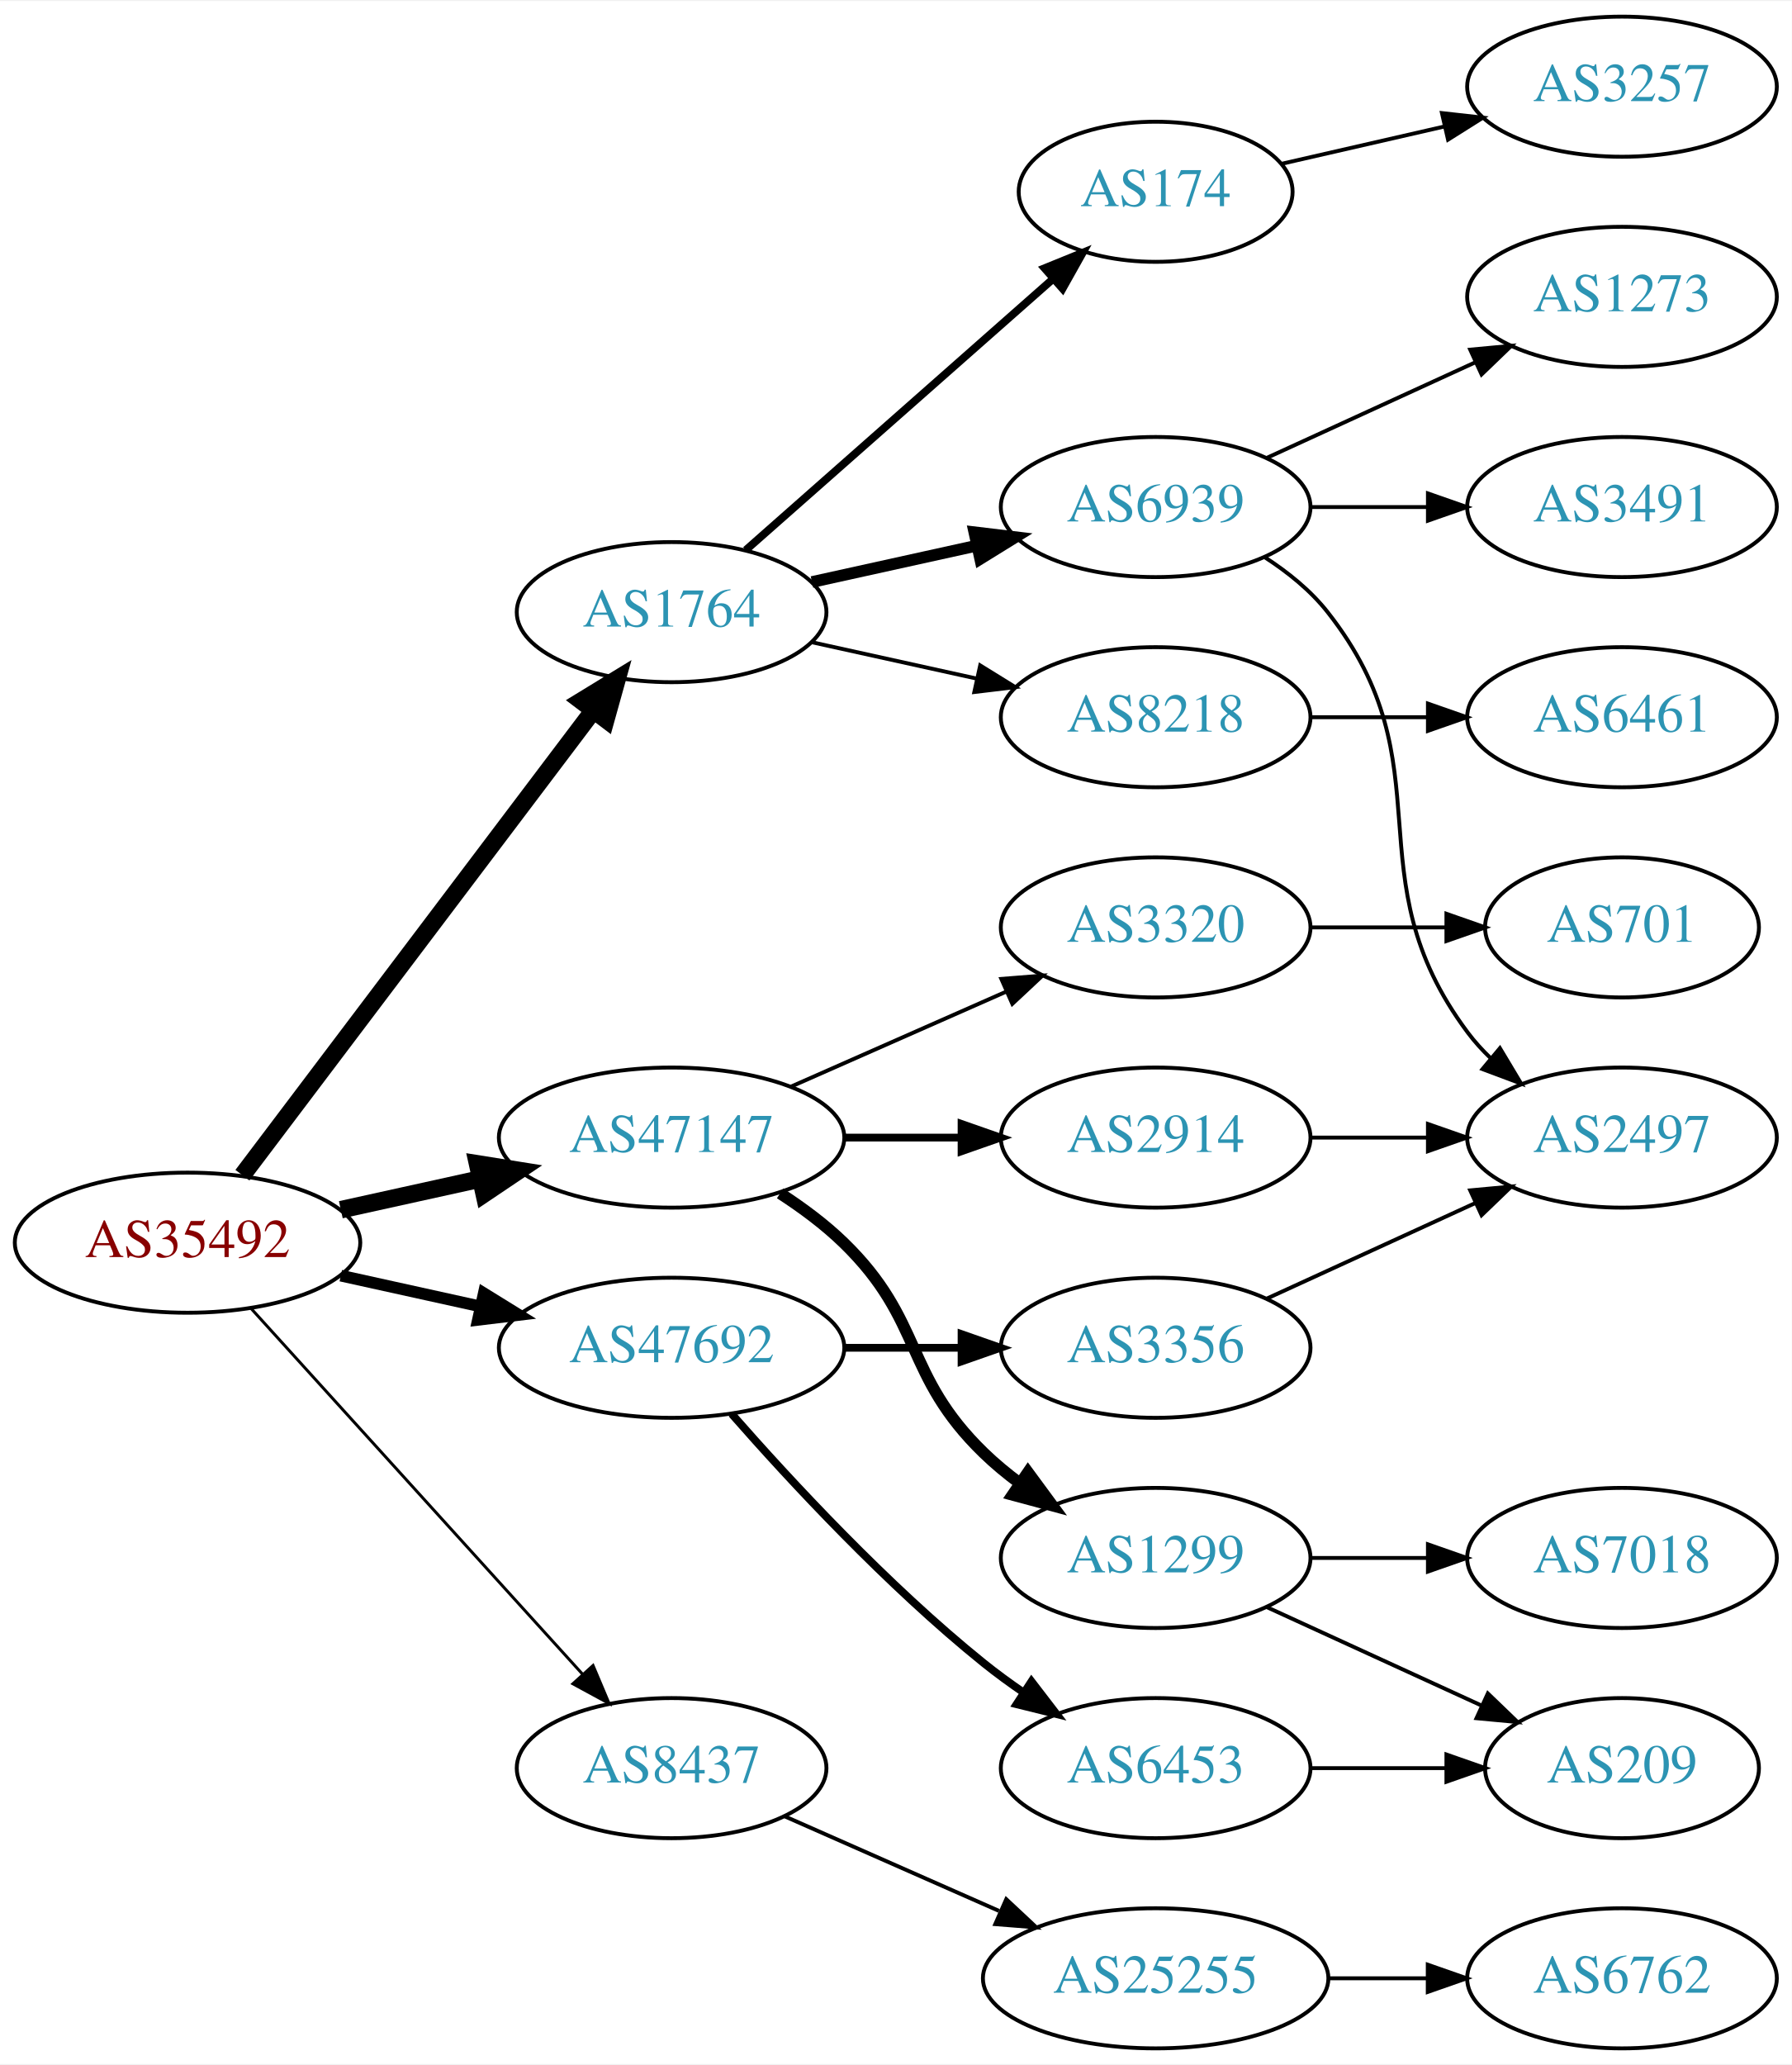
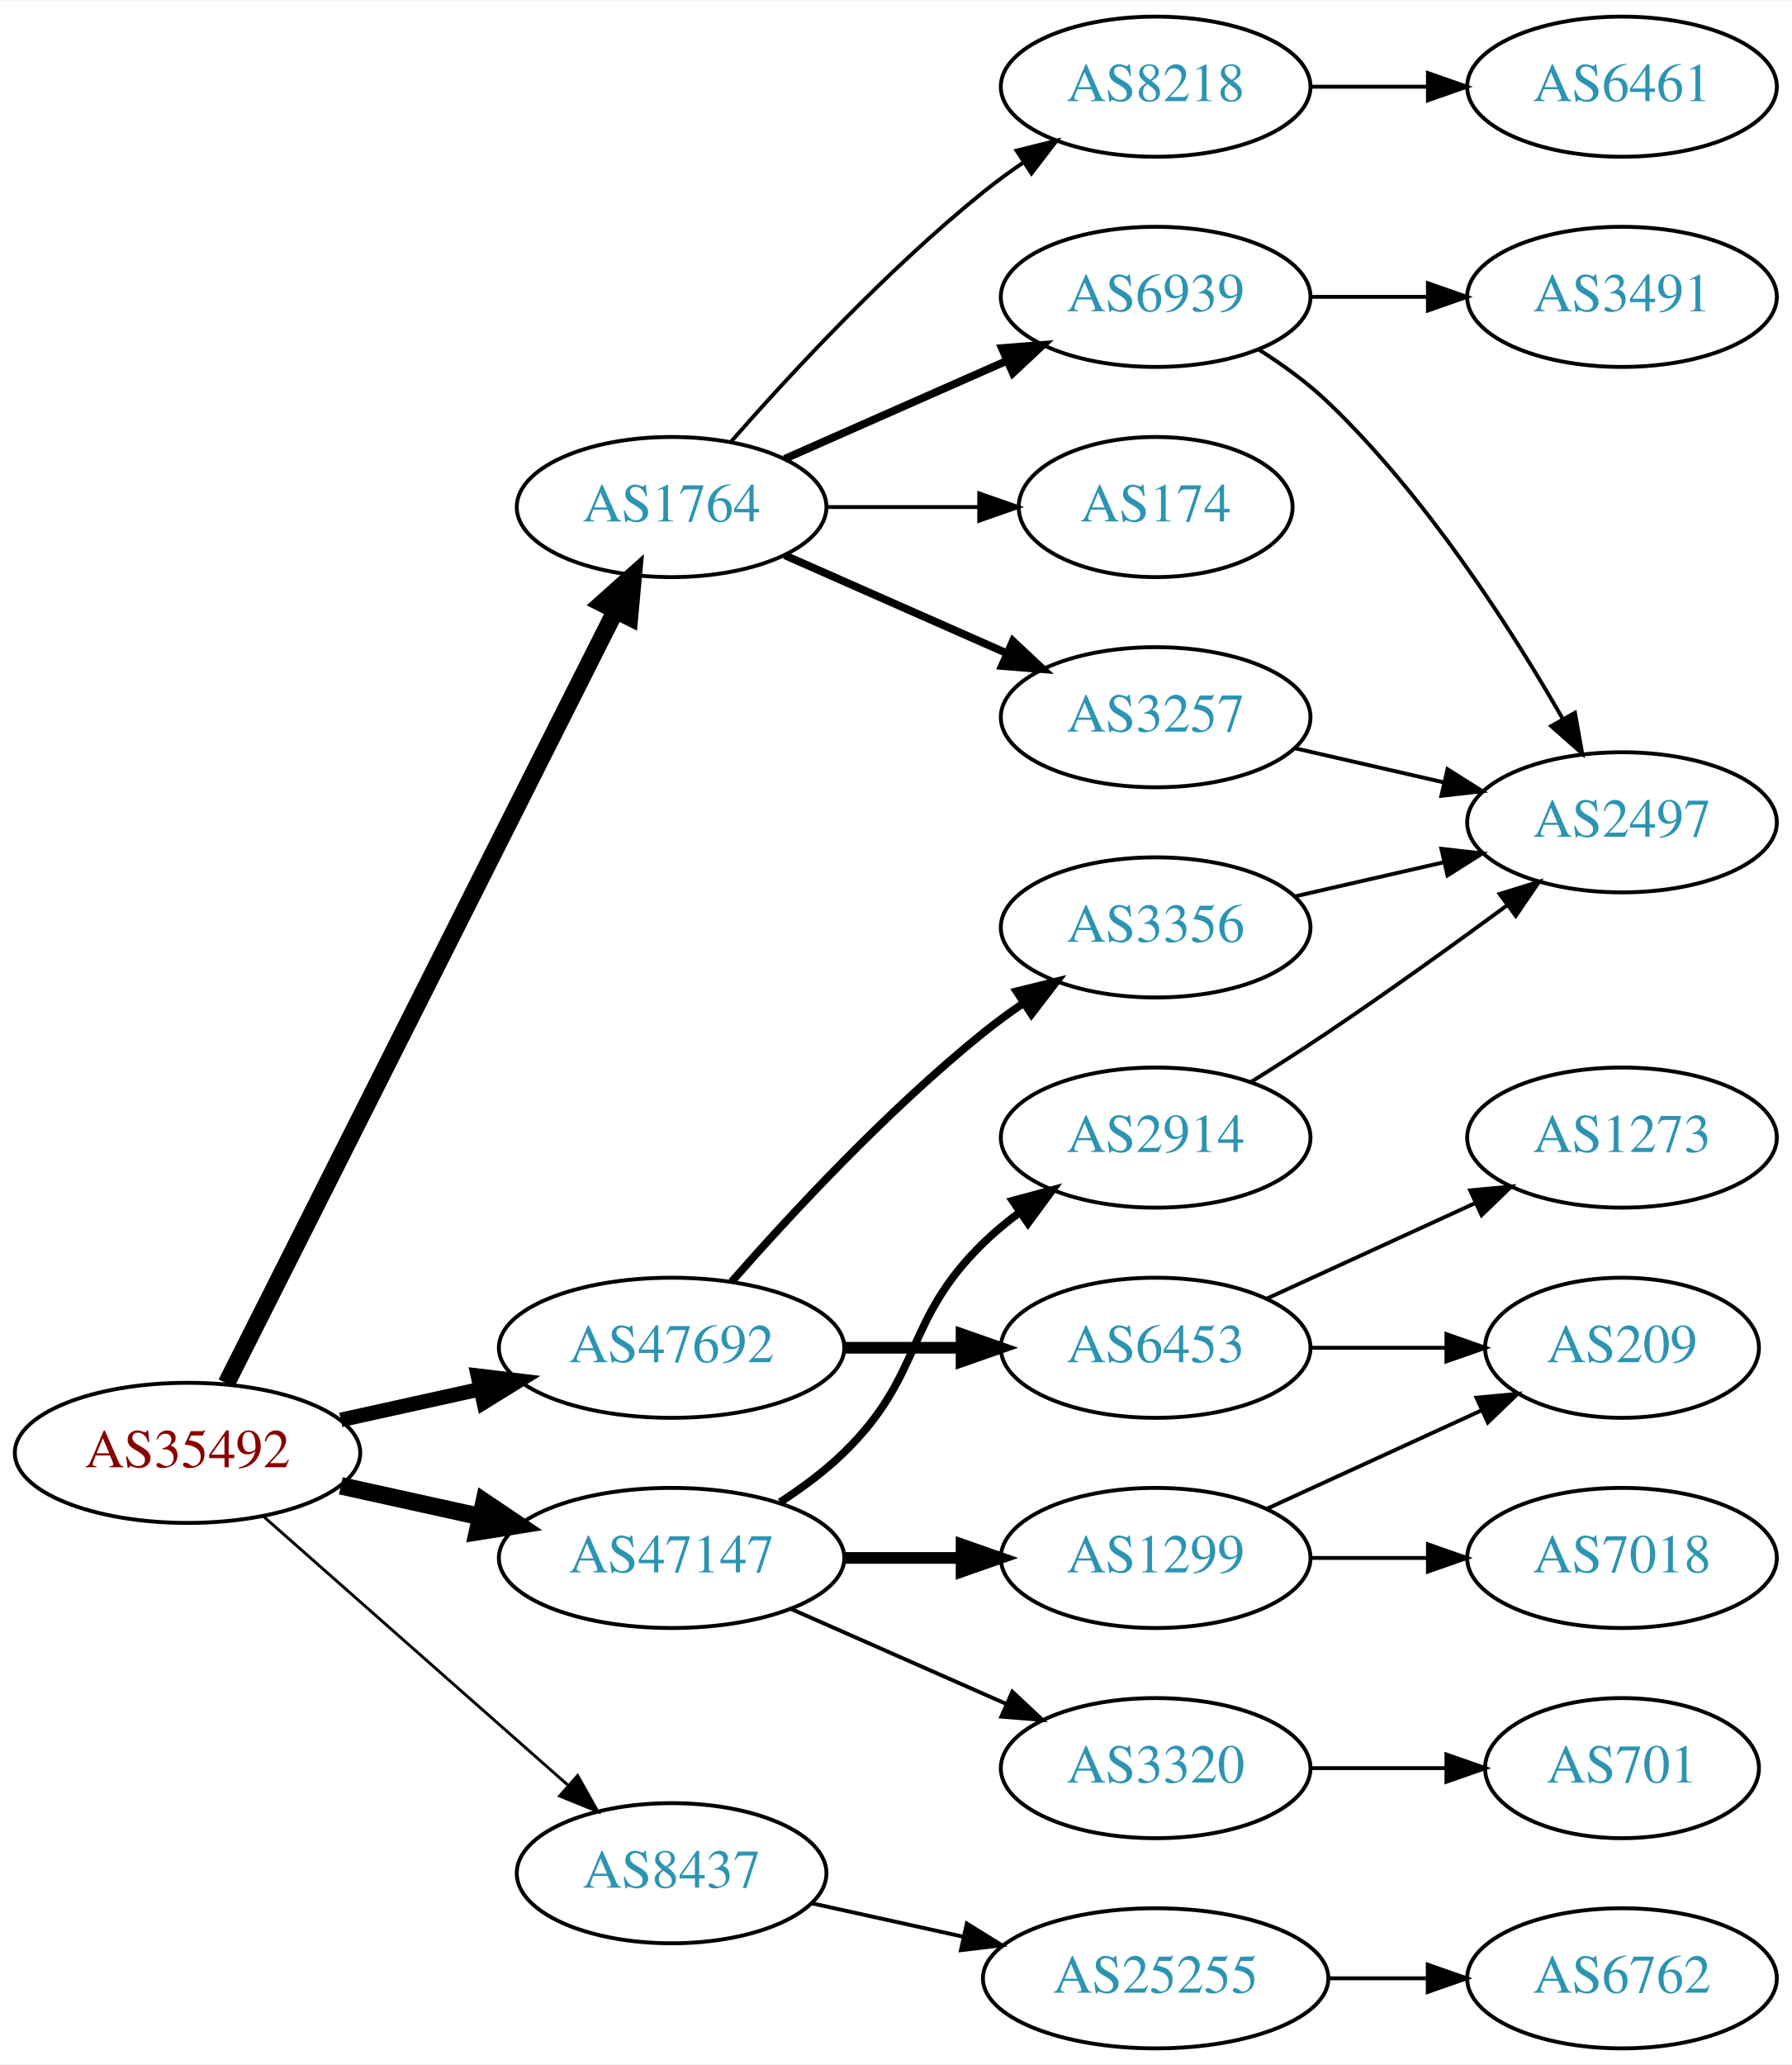
<svg xmlns="http://www.w3.org/2000/svg" xmlns:xlink="http://www.w3.org/1999/xlink" width="460pt" height="530pt" viewBox="0.00 0.00 460.47 530.00">
  <g id="graph0" class="graph" transform="scale(1 1) rotate(0) translate(4 526)">
    <polygon fill="white" stroke="none" points="-4,4 -4,-526 456.469,-526 456.469,4 -4,4" />
    <g id="node1" class="node">
      <g id="a_node1">
        <a xlink:href="/asn/35492" xlink:title="AS35492 ~ FUNKFEUER [AT]">
-           <ellipse fill="#ffffff" stroke="black" cx="44.196" cy="-207" rx="44.393" ry="18" />
-           <text text-anchor="middle" x="44.196" y="-203.3" font-family="Times,serif" font-size="14.00" fill="#880000">AS35492</text>
+           <ellipse fill="#ffffff" stroke="black" cx="44.196" cy="-153" rx="44.393" ry="18" />
+           <text text-anchor="middle" x="44.196" y="-149.3" font-family="Times,serif" font-size="14.00" fill="#880000">AS35492</text>
        </a>
      </g>
    </g>
    <g id="node2" class="node">
      <g id="a_node2">
        <a xlink:href="/asn/1764" xlink:title="AS1764 ~ NEXTLAYER-AS [AT]">
-           <ellipse fill="#ffffff" stroke="black" cx="168.588" cy="-369" rx="39.794" ry="18" />
-           <text text-anchor="middle" x="168.588" y="-365.3" font-family="Times,serif" font-size="14.00" fill="#2c94b3">AS1764</text>
+           <ellipse fill="#ffffff" stroke="black" cx="168.588" cy="-396" rx="39.794" ry="18" />
+           <text text-anchor="middle" x="168.588" y="-392.3" font-family="Times,serif" font-size="14.00" fill="#2c94b3">AS1764</text>
        </a>
      </g>
    </g>
    <g id="edge1" class="edge">
-       <path fill="none" stroke="black" stroke-width="4.5" d="M58.294,-224.337C79.919,-252.96 123.19,-310.233 148.312,-343.486" />
-       <polygon fill="black" stroke="black" stroke-width="4.5" points="145.415,-346.183 154.584,-351.788 151.698,-341.435 145.415,-346.183" />
+       <path fill="none" stroke="black" stroke-width="4.5" d="M54.196,-170.868C75.467,-213.101 128.942,-319.272 154.104,-369.227" />
+       <polygon fill="black" stroke="black" stroke-width="4.5" points="150.725,-371.273 158.74,-378.433 157.759,-367.731 150.725,-371.273" />
    </g>
    <g id="node3" class="node">
      <g id="a_node3">
        <a xlink:href="/asn/8437" xlink:title="AS8437 ~ Hutchison Drei Austria GmbH [AT]">
-           <ellipse fill="#ffffff" stroke="black" cx="168.588" cy="-72" rx="39.794" ry="18" />
-           <text text-anchor="middle" x="168.588" y="-68.3" font-family="Times,serif" font-size="14.00" fill="#2c94b3">AS8437</text>
+           <ellipse fill="#ffffff" stroke="black" cx="168.588" cy="-45" rx="39.794" ry="18" />
+           <text text-anchor="middle" x="168.588" y="-41.3" font-family="Times,serif" font-size="14.00" fill="#2c94b3">AS8437</text>
        </a>
      </g>
    </g>
    <g id="edge2" class="edge">
-       <path fill="none" stroke="black" stroke-width="0.75" d="M60.45,-190.175C81.913,-166.501 121.144,-123.229 145.711,-96.13" />
-       <polygon fill="black" stroke="black" stroke-width="0.75" points="148.403,-98.372 152.527,-88.613 143.217,-93.671 148.403,-98.372" />
+       <path fill="none" stroke="black" stroke-width="0.75" d="M63.785,-136.597C84.602,-118.228 118.478,-88.335 141.838,-67.722" />
+       <polygon fill="black" stroke="black" stroke-width="0.75" points="144.441,-70.093 149.623,-60.852 139.809,-64.844 144.441,-70.093" />
    </g>
    <g id="node4" class="node">
      <g id="a_node4">
        <a xlink:href="/asn/47147" xlink:title="AS47147 ~ ANEXIA Internetdienstleistungs GmbH [AT]">
-           <ellipse fill="#ffffff" stroke="black" cx="168.588" cy="-234" rx="44.393" ry="18" />
-           <text text-anchor="middle" x="168.588" y="-230.3" font-family="Times,serif" font-size="14.00" fill="#2c94b3">AS47147</text>
+           <ellipse fill="#ffffff" stroke="black" cx="168.588" cy="-126" rx="44.393" ry="18" />
+           <text text-anchor="middle" x="168.588" y="-122.3" font-family="Times,serif" font-size="14.00" fill="#2c94b3">AS47147</text>
        </a>
      </g>
    </g>
    <g id="edge3" class="edge">
-       <path fill="none" stroke="black" stroke-width="4.5" d="M83.586,-215.469C94.978,-217.982 107.6,-220.767 119.525,-223.397" />
-       <polygon fill="black" stroke="black" stroke-width="4.5" points="118.721,-227.252 129.335,-225.561 120.418,-219.562 118.721,-227.252" />
+       <path fill="none" stroke="black" stroke-width="4.5" d="M83.586,-144.531C94.978,-142.018 107.6,-139.233 119.525,-136.603" />
+       <polygon fill="black" stroke="black" stroke-width="4.5" points="120.418,-140.438 129.335,-134.439 118.721,-132.748 120.418,-140.438" />
    </g>
    <g id="node5" class="node">
      <g id="a_node5">
        <a xlink:href="/asn/47692" xlink:title="AS47692 ~ Nessus GmbH [AT]">
          <ellipse fill="#ffffff" stroke="black" cx="168.588" cy="-180" rx="44.393" ry="18" />
          <text text-anchor="middle" x="168.588" y="-176.3" font-family="Times,serif" font-size="14.00" fill="#2c94b3">AS47692</text>
        </a>
      </g>
    </g>
    <g id="edge4" class="edge">
-       <path fill="none" stroke="black" stroke-width="3" d="M83.586,-198.531C94.978,-196.018 107.6,-193.233 119.525,-190.603" />
-       <polygon fill="black" stroke="black" stroke-width="3" points="120.323,-194.011 129.335,-188.439 118.815,-187.175 120.323,-194.011" />
+       <path fill="none" stroke="black" stroke-width="3.75" d="M83.586,-161.469C94.978,-163.982 107.6,-166.767 119.525,-169.397" />
+       <polygon fill="black" stroke="black" stroke-width="3.75" points="118.815,-172.825 129.335,-171.561 120.323,-165.989 118.815,-172.825" />
    </g>
    <g id="node6" class="node">
      <g id="a_node6">
        <a xlink:href="/asn/174" xlink:title="AS174 ~ Cogent Communications [US]">
-           <ellipse fill="#ffffff" stroke="black" cx="292.98" cy="-477" rx="35.194" ry="18" />
-           <text text-anchor="middle" x="292.98" y="-473.3" font-family="Times,serif" font-size="14.00" fill="#2c94b3">AS174</text>
+           <ellipse fill="#ffffff" stroke="black" cx="292.98" cy="-396" rx="35.194" ry="18" />
+           <text text-anchor="middle" x="292.98" y="-392.3" font-family="Times,serif" font-size="14.00" fill="#2c94b3">AS174</text>
        </a>
      </g>
    </g>
    <g id="edge5" class="edge">
-       <path fill="none" stroke="black" stroke-width="2" d="M187.648,-384.936C208.557,-403.387 243.137,-433.9 266.709,-454.7" />
-       <polygon fill="black" stroke="black" stroke-width="2" points="264.431,-457.358 274.245,-461.35 269.062,-452.109 264.431,-457.358" />
+       <path fill="none" stroke="black" d="M208.314,-396C220.803,-396 234.742,-396 247.605,-396" />
+       <polygon fill="black" stroke="black" points="247.643,-399.5 257.643,-396 247.643,-392.5 247.643,-399.5" />
    </g>
    <g id="node7" class="node">
      <g id="a_node7">
        <a xlink:href="/asn/6939" xlink:title="AS6939 ~ Hurricane Electric LLC [US]">
-           <ellipse fill="#ffffff" stroke="black" cx="292.98" cy="-396" rx="39.794" ry="18" />
-           <text text-anchor="middle" x="292.98" y="-392.3" font-family="Times,serif" font-size="14.00" fill="#2c94b3">AS6939</text>
+           <ellipse fill="#ffffff" stroke="black" cx="292.98" cy="-450" rx="39.794" ry="18" />
+           <text text-anchor="middle" x="292.98" y="-446.3" font-family="Times,serif" font-size="14.00" fill="#2c94b3">AS6939</text>
        </a>
      </g>
    </g>
    <g id="edge6" class="edge">
-       <path fill="none" stroke="black" stroke-width="3" d="M204.661,-376.737C217.848,-379.646 233.028,-382.995 246.994,-386.076" />
-       <polygon fill="black" stroke="black" stroke-width="3" points="246.383,-389.525 256.903,-388.262 247.891,-382.69 246.383,-389.525" />
+       <path fill="none" stroke="black" stroke-width="2" d="M197.667,-408.389C214.615,-415.866 236.413,-425.483 254.782,-433.588" />
+       <polygon fill="black" stroke="black" stroke-width="2" points="253.47,-436.834 264.032,-437.669 256.296,-430.43 253.47,-436.834" />
    </g>
    <g id="node8" class="node">
      <g id="a_node8">
+         <a xlink:href="/asn/3257" xlink:title="AS3257 ~ GTT [DE]">
+           <ellipse fill="#ffffff" stroke="black" cx="292.98" cy="-342" rx="39.794" ry="18" />
+           <text text-anchor="middle" x="292.98" y="-338.3" font-family="Times,serif" font-size="14.00" fill="#2c94b3">AS3257</text>
+         </a>
+       </g>
+     </g>
+     <g id="edge7" class="edge">
+       <path fill="none" stroke="black" stroke-width="2" d="M197.667,-383.611C214.615,-376.134 236.413,-366.517 254.782,-358.412" />
+       <polygon fill="black" stroke="black" stroke-width="2" points="256.296,-361.57 264.032,-354.331 253.47,-355.166 256.296,-361.57" />
+     </g>
+     <g id="node9" class="node">
+       <g id="a_node9">
        <a xlink:href="/asn/8218" xlink:title="AS8218 ~ legacy Neotelecoms [FR]">
-           <ellipse fill="#ffffff" stroke="black" cx="292.98" cy="-342" rx="39.794" ry="18" />
-           <text text-anchor="middle" x="292.98" y="-338.3" font-family="Times,serif" font-size="14.00" fill="#2c94b3">AS8218</text>
-         </a>
-       </g>
-     </g>
-     <g id="edge7" class="edge">
-       <path fill="none" stroke="black" d="M204.661,-361.263C217.848,-358.354 233.028,-355.005 246.994,-351.924" />
-       <polygon fill="black" stroke="black" points="247.891,-355.31 256.903,-349.738 246.383,-348.475 247.891,-355.31" />
-     </g>
-     <g id="node14" class="node">
-       <g id="a_node14">
+           <ellipse fill="#ffffff" stroke="black" cx="292.98" cy="-504" rx="39.794" ry="18" />
+           <text text-anchor="middle" x="292.98" y="-500.3" font-family="Times,serif" font-size="14.00" fill="#2c94b3">AS8218</text>
+         </a>
+       </g>
+     </g>
+     <g id="edge8" class="edge">
+       <path fill="none" stroke="black" d="M183.74,-412.663C198.842,-429.894 223.963,-457.024 248.784,-477 252.04,-479.62 255.565,-482.192 259.149,-484.646" />
+       <polygon fill="black" stroke="black" points="257.237,-487.577 267.522,-490.121 261.068,-481.719 257.237,-487.577" />
+     </g>
+     <g id="node13" class="node">
+       <g id="a_node13">
        <a xlink:href="/asn/25255" xlink:title="AS25255 ~ ==&gt; TELE2 AUSTRIA &lt;== [AT]">
          <ellipse fill="#ffffff" stroke="black" cx="292.98" cy="-18" rx="44.393" ry="18" />
          <text text-anchor="middle" x="292.98" y="-14.3" font-family="Times,serif" font-size="14.00" fill="#2c94b3">AS25255</text>
        </a>
      </g>
    </g>
    <g id="edge13" class="edge">
-       <path fill="none" stroke="black" d="M197.667,-59.611C213.984,-52.413 234.794,-43.231 252.714,-35.325" />
-       <polygon fill="black" stroke="black" points="254.588,-38.323 262.325,-31.084 251.763,-31.919 254.588,-38.323" />
+       <path fill="none" stroke="black" d="M204.661,-37.263C216.7,-34.607 230.4,-31.585 243.321,-28.734" />
+       <polygon fill="black" stroke="black" points="244.459,-32.068 253.47,-26.495 242.951,-25.232 244.459,-32.068" />
+     </g>
+     <g id="node15" class="node">
+       <g id="a_node15">
+         <a xlink:href="/asn/1299" xlink:title="AS1299 ~ Telia Carrier [EU]">
+           <ellipse fill="#ffffff" stroke="black" cx="292.98" cy="-126" rx="39.794" ry="18" />
+           <text text-anchor="middle" x="292.98" y="-122.3" font-family="Times,serif" font-size="14.00" fill="#2c94b3">AS1299</text>
+         </a>
+       </g>
+     </g>
+     <g id="edge15" class="edge">
+       <path fill="none" stroke="black" stroke-width="3" d="M213.084,-126C222.773,-126 233.11,-126 243.002,-126" />
+       <polygon fill="black" stroke="black" stroke-width="3" points="243.105,-129.5 253.105,-126 243.105,-122.5 243.105,-129.5" />
    </g>
    <g id="node16" class="node">
      <g id="a_node16">
        <a xlink:href="/asn/2914" xlink:title="AS2914 ~ NTT America, Inc. [US]">
          <ellipse fill="#ffffff" stroke="black" cx="292.98" cy="-234" rx="39.794" ry="18" />
          <text text-anchor="middle" x="292.98" y="-230.3" font-family="Times,serif" font-size="14.00" fill="#2c94b3">AS2914</text>
        </a>
      </g>
    </g>
-     <g id="edge15" class="edge">
-       <path fill="none" stroke="black" stroke-width="2" d="M213.084,-234C222.773,-234 233.11,-234 243.002,-234" />
-       <polygon fill="black" stroke="black" stroke-width="2" points="243.105,-237.5 253.105,-234 243.105,-230.5 243.105,-237.5" />
+     <g id="edge16" class="edge">
+       <path fill="none" stroke="black" stroke-width="2" d="M196.472,-140.329C202.196,-144.036 207.962,-148.318 212.784,-153 233.478,-173.094 228.091,-186.906 248.784,-207 251.629,-209.763 254.803,-212.386 258.103,-214.834" />
+       <polygon fill="black" stroke="black" stroke-width="2" points="256.22,-217.786 266.451,-220.538 260.169,-212.006 256.22,-217.786" />
    </g>
    <g id="node17" class="node">
      <g id="a_node17">
-         <a xlink:href="/asn/1299" xlink:title="AS1299 ~ Telia Carrier [EU]">
-           <ellipse fill="#ffffff" stroke="black" cx="292.98" cy="-126" rx="39.794" ry="18" />
-           <text text-anchor="middle" x="292.98" y="-122.3" font-family="Times,serif" font-size="14.00" fill="#2c94b3">AS1299</text>
-         </a>
-       </g>
-     </g>
-     <g id="edge16" class="edge">
-       <path fill="none" stroke="black" stroke-width="3" d="M196.472,-219.671C202.196,-215.964 207.962,-211.682 212.784,-207 233.478,-186.906 228.091,-173.094 248.784,-153 251.629,-150.237 254.803,-147.614 258.103,-145.166" />
-       <polygon fill="black" stroke="black" stroke-width="3" points="260.169,-147.994 266.451,-139.462 256.22,-142.214 260.169,-147.994" />
-     </g>
-     <g id="node18" class="node">
-       <g id="a_node18">
        <a xlink:href="/asn/3320" xlink:title="AS3320 ~ DTAG [DE]">
-           <ellipse fill="#ffffff" stroke="black" cx="292.98" cy="-288" rx="39.794" ry="18" />
-           <text text-anchor="middle" x="292.98" y="-284.3" font-family="Times,serif" font-size="14.00" fill="#2c94b3">AS3320</text>
+           <ellipse fill="#ffffff" stroke="black" cx="292.98" cy="-72" rx="39.794" ry="18" />
+           <text text-anchor="middle" x="292.98" y="-68.3" font-family="Times,serif" font-size="14.00" fill="#2c94b3">AS3320</text>
        </a>
      </g>
    </g>
    <g id="edge17" class="edge">
-       <path fill="none" stroke="black" d="M199.216,-247.072C215.81,-254.393 236.67,-263.597 254.403,-271.421" />
-       <polygon fill="black" stroke="black" points="253.325,-274.77 263.887,-275.605 256.151,-268.366 253.325,-274.77" />
+       <path fill="none" stroke="black" d="M199.216,-112.928C215.81,-105.607 236.67,-96.403 254.403,-88.579" />
+       <polygon fill="black" stroke="black" points="256.151,-91.634 263.887,-84.395 253.325,-85.23 256.151,-91.634" />
+     </g>
+     <g id="node21" class="node">
+       <g id="a_node21">
+         <a xlink:href="/asn/6453" xlink:title="AS6453 ~ TATA COMMUNICATIONS (AMERICA) INC [US]">
+           <ellipse fill="#ffffff" stroke="black" cx="292.98" cy="-180" rx="39.794" ry="18" />
+           <text text-anchor="middle" x="292.98" y="-176.3" font-family="Times,serif" font-size="14.00" fill="#2c94b3">AS6453</text>
+         </a>
+       </g>
+     </g>
+     <g id="edge22" class="edge">
+       <path fill="none" stroke="black" stroke-width="3" d="M213.084,-180C222.773,-180 233.11,-180 243.002,-180" />
+       <polygon fill="black" stroke="black" stroke-width="3" points="243.105,-183.5 253.105,-180 243.105,-176.5 243.105,-183.5" />
    </g>
    <g id="node22" class="node">
      <g id="a_node22">
-         <a xlink:href="/asn/6453" xlink:title="AS6453 ~ TATA COMMUNICATIONS (AMERICA) INC [US]">
-           <ellipse fill="#ffffff" stroke="black" cx="292.98" cy="-72" rx="39.794" ry="18" />
-           <text text-anchor="middle" x="292.98" y="-68.3" font-family="Times,serif" font-size="14.00" fill="#2c94b3">AS6453</text>
-         </a>
-       </g>
-     </g>
-     <g id="edge22" class="edge">
-       <path fill="none" stroke="black" stroke-width="2" d="M184.021,-163.017C199.152,-145.771 224.116,-118.852 248.784,-99 252.04,-96.38 255.565,-93.808 259.149,-91.354" />
-       <polygon fill="black" stroke="black" stroke-width="2" points="261.068,-94.281 267.522,-85.879 257.237,-88.423 261.068,-94.281" />
-     </g>
-     <g id="node23" class="node">
-       <g id="a_node23">
        <a xlink:href="/asn/3356" xlink:title="AS3356 ~ Level 3 Parent, LLC [US]">
-           <ellipse fill="#ffffff" stroke="black" cx="292.98" cy="-180" rx="39.794" ry="18" />
-           <text text-anchor="middle" x="292.98" y="-176.3" font-family="Times,serif" font-size="14.00" fill="#2c94b3">AS3356</text>
+           <ellipse fill="#ffffff" stroke="black" cx="292.98" cy="-288" rx="39.794" ry="18" />
+           <text text-anchor="middle" x="292.98" y="-284.3" font-family="Times,serif" font-size="14.00" fill="#2c94b3">AS3356</text>
        </a>
      </g>
    </g>
    <g id="edge23" class="edge">
-       <path fill="none" stroke="black" stroke-width="2" d="M213.084,-180C222.773,-180 233.11,-180 243.002,-180" />
-       <polygon fill="black" stroke="black" stroke-width="2" points="243.105,-183.5 253.105,-180 243.105,-176.5 243.105,-183.5" />
-     </g>
-     <g id="node9" class="node">
-       <g id="a_node9">
-         <a xlink:href="/asn/3257" xlink:title="AS3257 ~ GTT [DE]">
-           <ellipse fill="#ffffff" stroke="black" cx="412.823" cy="-504" rx="39.794" ry="18" />
-           <text text-anchor="middle" x="412.823" y="-500.3" font-family="Times,serif" font-size="14.00" fill="#2c94b3">AS3257</text>
-         </a>
-       </g>
-     </g>
-     <g id="edge8" class="edge">
-       <path fill="none" stroke="black" d="M325.251,-484.165C338.09,-487.106 353.195,-490.567 367.162,-493.767" />
-       <polygon fill="black" stroke="black" points="366.553,-497.219 377.083,-496.04 368.117,-490.395 366.553,-497.219" />
+       <path fill="none" stroke="black" stroke-width="2" d="M184.021,-196.983C199.152,-214.229 224.116,-241.148 248.784,-261 252.04,-263.62 255.565,-266.192 259.149,-268.646" />
+       <polygon fill="black" stroke="black" stroke-width="2" points="257.237,-271.577 267.522,-274.121 261.068,-265.719 257.237,-271.577" />
    </g>
    <g id="node10" class="node">
      <g id="a_node10">
-         <a xlink:href="/asn/3491" xlink:title="AS3491 ~ PCCW Global, Inc. [US]">
-           <ellipse fill="#ffffff" stroke="black" cx="412.823" cy="-396" rx="39.794" ry="18" />
-           <text text-anchor="middle" x="412.823" y="-392.3" font-family="Times,serif" font-size="14.00" fill="#2c94b3">AS3491</text>
+         <a xlink:href="/asn/2497" xlink:title="AS2497 ~ Internet Initiative Japan Inc. [JP]">
+           <ellipse fill="#ffffff" stroke="black" cx="412.823" cy="-315" rx="39.794" ry="18" />
+           <text text-anchor="middle" x="412.823" y="-311.3" font-family="Times,serif" font-size="14.00" fill="#2c94b3">AS2497</text>
        </a>
      </g>
    </g>
    <g id="edge9" class="edge">
-       <path fill="none" stroke="black" d="M332.893,-396C342.446,-396 352.796,-396 362.759,-396" />
-       <polygon fill="black" stroke="black" points="362.951,-399.5 372.951,-396 362.951,-392.5 362.951,-399.5" />
+       <path fill="none" stroke="black" d="M319.451,-436.477C325.615,-432.578 331.932,-428.008 337.176,-423 362.386,-398.928 384.115,-365.075 397.525,-341.717" />
+       <polygon fill="black" stroke="black" points="400.737,-343.146 402.582,-332.713 394.633,-339.719 400.737,-343.146" />
    </g>
    <g id="node11" class="node">
      <g id="a_node11">
-         <a xlink:href="/asn/2497" xlink:title="AS2497 ~ Internet Initiative Japan Inc. [JP]">
-           <ellipse fill="#ffffff" stroke="black" cx="412.823" cy="-234" rx="39.794" ry="18" />
-           <text text-anchor="middle" x="412.823" y="-230.3" font-family="Times,serif" font-size="14.00" fill="#2c94b3">AS2497</text>
+         <a xlink:href="/asn/3491" xlink:title="AS3491 ~ PCCW Global, Inc. [US]">
+           <ellipse fill="#ffffff" stroke="black" cx="412.823" cy="-450" rx="39.794" ry="18" />
+           <text text-anchor="middle" x="412.823" y="-446.3" font-family="Times,serif" font-size="14.00" fill="#2c94b3">AS3491</text>
        </a>
      </g>
    </g>
    <g id="edge10" class="edge">
-       <path fill="none" stroke="black" d="M320.952,-383.145C326.94,-379.28 332.8,-374.559 337.176,-369 368.475,-329.246 342.905,-301.542 373.176,-261 374.921,-258.664 376.928,-256.455 379.092,-254.383" />
-       <polygon fill="black" stroke="black" points="381.451,-256.973 386.892,-247.882 376.969,-251.595 381.451,-256.973" />
+       <path fill="none" stroke="black" d="M332.893,-450C342.446,-450 352.796,-450 362.759,-450" />
+       <polygon fill="black" stroke="black" points="362.951,-453.5 372.951,-450 362.951,-446.5 362.951,-453.5" />
+     </g>
+     <g id="edge11" class="edge">
+       <path fill="none" stroke="black" d="M328.7,-334.045C340.7,-331.296 354.32,-328.175 367.013,-325.267" />
+       <polygon fill="black" stroke="black" points="367.979,-328.636 376.945,-322.991 366.415,-321.813 367.979,-328.636" />
    </g>
    <g id="node12" class="node">
      <g id="a_node12">
-         <a xlink:href="/asn/1273" xlink:title="AS1273 ~ Vodafone Group PLC [EU]">
-           <ellipse fill="#ffffff" stroke="black" cx="412.823" cy="-450" rx="39.794" ry="18" />
-           <text text-anchor="middle" x="412.823" y="-446.3" font-family="Times,serif" font-size="14.00" fill="#2c94b3">AS1273</text>
-         </a>
-       </g>
-     </g>
-     <g id="edge11" class="edge">
-       <path fill="none" stroke="black" d="M321.609,-408.661C337.566,-415.973 357.837,-425.261 375.119,-433.181" />
-       <polygon fill="black" stroke="black" points="373.818,-436.435 384.367,-437.419 376.734,-430.071 373.818,-436.435" />
-     </g>
-     <g id="node13" class="node">
-       <g id="a_node13">
        <a xlink:href="/asn/6461" xlink:title="AS6461 ~ Zayo Bandwidth [US]">
-           <ellipse fill="#ffffff" stroke="black" cx="412.823" cy="-342" rx="39.794" ry="18" />
-           <text text-anchor="middle" x="412.823" y="-338.3" font-family="Times,serif" font-size="14.00" fill="#2c94b3">AS6461</text>
+           <ellipse fill="#ffffff" stroke="black" cx="412.823" cy="-504" rx="39.794" ry="18" />
+           <text text-anchor="middle" x="412.823" y="-500.3" font-family="Times,serif" font-size="14.00" fill="#2c94b3">AS6461</text>
        </a>
      </g>
    </g>
    <g id="edge12" class="edge">
-       <path fill="none" stroke="black" d="M332.893,-342C342.446,-342 352.796,-342 362.759,-342" />
-       <polygon fill="black" stroke="black" points="362.951,-345.5 372.951,-342 362.951,-338.5 362.951,-345.5" />
-     </g>
-     <g id="node15" class="node">
-       <g id="a_node15">
+       <path fill="none" stroke="black" d="M332.893,-504C342.446,-504 352.796,-504 362.759,-504" />
+       <polygon fill="black" stroke="black" points="362.951,-507.5 372.951,-504 362.951,-500.5 362.951,-507.5" />
+     </g>
+     <g id="node14" class="node">
+       <g id="a_node14">
        <a xlink:href="/asn/6762" xlink:title="AS6762 ~ TELECOM ITALIA SPARKLE S.p.A. [IT]">
          <ellipse fill="#ffffff" stroke="black" cx="412.823" cy="-18" rx="39.794" ry="18" />
          <text text-anchor="middle" x="412.823" y="-14.3" font-family="Times,serif" font-size="14.00" fill="#2c94b3">AS6762</text>
        </a>
      </g>
    </g>
    <g id="edge14" class="edge">
      <path fill="none" stroke="black" d="M337.191,-18C345.504,-18 354.267,-18 362.749,-18" />
      <polygon fill="black" stroke="black" points="362.908,-21.5 372.908,-18 362.908,-14.5 362.908,-21.5" />
    </g>
+     <g id="node18" class="node">
+       <g id="a_node18">
+         <a xlink:href="/asn/209" xlink:title="AS209 ~ CenturyLink Communications, LLC [US]">
+           <ellipse fill="#ffffff" stroke="black" cx="412.823" cy="-180" rx="35.194" ry="18" />
+           <text text-anchor="middle" x="412.823" y="-176.3" font-family="Times,serif" font-size="14.00" fill="#2c94b3">AS209</text>
+         </a>
+       </g>
+     </g>
    <g id="edge18" class="edge">
-       <path fill="none" stroke="black" d="M332.893,-234C342.446,-234 352.796,-234 362.759,-234" />
-       <polygon fill="black" stroke="black" points="362.951,-237.5 372.951,-234 362.951,-230.5 362.951,-237.5" />
+       <path fill="none" stroke="black" d="M321.609,-138.661C338.025,-146.183 359.007,-155.798 376.604,-163.861" />
+       <polygon fill="black" stroke="black" points="375.432,-167.174 385.981,-168.158 378.348,-160.811 375.432,-167.174" />
    </g>
    <g id="node19" class="node">
      <g id="a_node19">
        <a xlink:href="/asn/7018" xlink:title="AS7018 ~ AT&amp;T Services, Inc. [US]">
          <ellipse fill="#ffffff" stroke="black" cx="412.823" cy="-126" rx="39.794" ry="18" />
          <text text-anchor="middle" x="412.823" y="-122.3" font-family="Times,serif" font-size="14.00" fill="#2c94b3">AS7018</text>
        </a>
      </g>
    </g>
    <g id="edge19" class="edge">
      <path fill="none" stroke="black" d="M332.893,-126C342.446,-126 352.796,-126 362.759,-126" />
      <polygon fill="black" stroke="black" points="362.951,-129.5 372.951,-126 362.951,-122.5 362.951,-129.5" />
    </g>
+     <g id="edge20" class="edge">
+       <path fill="none" stroke="black" d="M317.48,-248.288C323.922,-252.312 330.867,-256.753 337.176,-261 352.67,-271.429 369.56,-283.579 383.348,-293.709" />
+       <polygon fill="black" stroke="black" points="381.369,-296.599 391.493,-299.723 385.527,-290.967 381.369,-296.599" />
+     </g>
    <g id="node20" class="node">
      <g id="a_node20">
-         <a xlink:href="/asn/209" xlink:title="AS209 ~ CenturyLink Communications, LLC [US]">
+         <a xlink:href="/asn/701" xlink:title="AS701 ~ UUNET [US]">
          <ellipse fill="#ffffff" stroke="black" cx="412.823" cy="-72" rx="35.194" ry="18" />
-           <text text-anchor="middle" x="412.823" y="-68.3" font-family="Times,serif" font-size="14.00" fill="#2c94b3">AS209</text>
-         </a>
-       </g>
-     </g>
-     <g id="edge20" class="edge">
-       <path fill="none" stroke="black" d="M321.609,-113.339C338.025,-105.817 359.007,-96.202 376.604,-88.139" />
-       <polygon fill="black" stroke="black" points="378.348,-91.189 385.981,-83.842 375.432,-84.826 378.348,-91.189" />
-     </g>
-     <g id="node21" class="node">
-       <g id="a_node21">
-         <a xlink:href="/asn/701" xlink:title="AS701 ~ UUNET [US]">
-           <ellipse fill="#ffffff" stroke="black" cx="412.823" cy="-288" rx="35.194" ry="18" />
-           <text text-anchor="middle" x="412.823" y="-284.3" font-family="Times,serif" font-size="14.00" fill="#2c94b3">AS701</text>
+           <text text-anchor="middle" x="412.823" y="-68.3" font-family="Times,serif" font-size="14.00" fill="#2c94b3">AS701</text>
        </a>
      </g>
    </g>
    <g id="edge21" class="edge">
-       <path fill="none" stroke="black" d="M332.893,-288C343.98,-288 356.139,-288 367.522,-288" />
-       <polygon fill="black" stroke="black" points="367.703,-291.5 377.703,-288 367.703,-284.5 367.703,-291.5" />
-     </g>
-     <g id="edge24" class="edge">
      <path fill="none" stroke="black" d="M332.893,-72C343.98,-72 356.139,-72 367.522,-72" />
      <polygon fill="black" stroke="black" points="367.703,-75.5 377.703,-72 367.703,-68.5 367.703,-75.5" />
    </g>
    <g id="edge25" class="edge">
+       <path fill="none" stroke="black" d="M332.893,-180C343.98,-180 356.139,-180 367.522,-180" />
+       <polygon fill="black" stroke="black" points="367.703,-183.5 377.703,-180 367.703,-176.5 367.703,-183.5" />
+     </g>
+     <g id="node23" class="node">
+       <g id="a_node23">
+         <a xlink:href="/asn/1273" xlink:title="AS1273 ~ Vodafone Group PLC [EU]">
+           <ellipse fill="#ffffff" stroke="black" cx="412.823" cy="-234" rx="39.794" ry="18" />
+           <text text-anchor="middle" x="412.823" y="-230.3" font-family="Times,serif" font-size="14.00" fill="#2c94b3">AS1273</text>
+         </a>
+       </g>
+     </g>
+     <g id="edge24" class="edge">
      <path fill="none" stroke="black" d="M321.609,-192.661C337.566,-199.973 357.837,-209.261 375.119,-217.181" />
      <polygon fill="black" stroke="black" points="373.818,-220.435 384.367,-221.419 376.734,-214.071 373.818,-220.435" />
    </g>
+     <g id="edge26" class="edge">
+       <path fill="none" stroke="black" d="M328.7,-295.955C340.7,-298.704 354.32,-301.825 367.013,-304.733" />
+       <polygon fill="black" stroke="black" points="366.415,-308.187 376.945,-307.009 367.979,-301.364 366.415,-308.187" />
+     </g>
  </g>
</svg>
